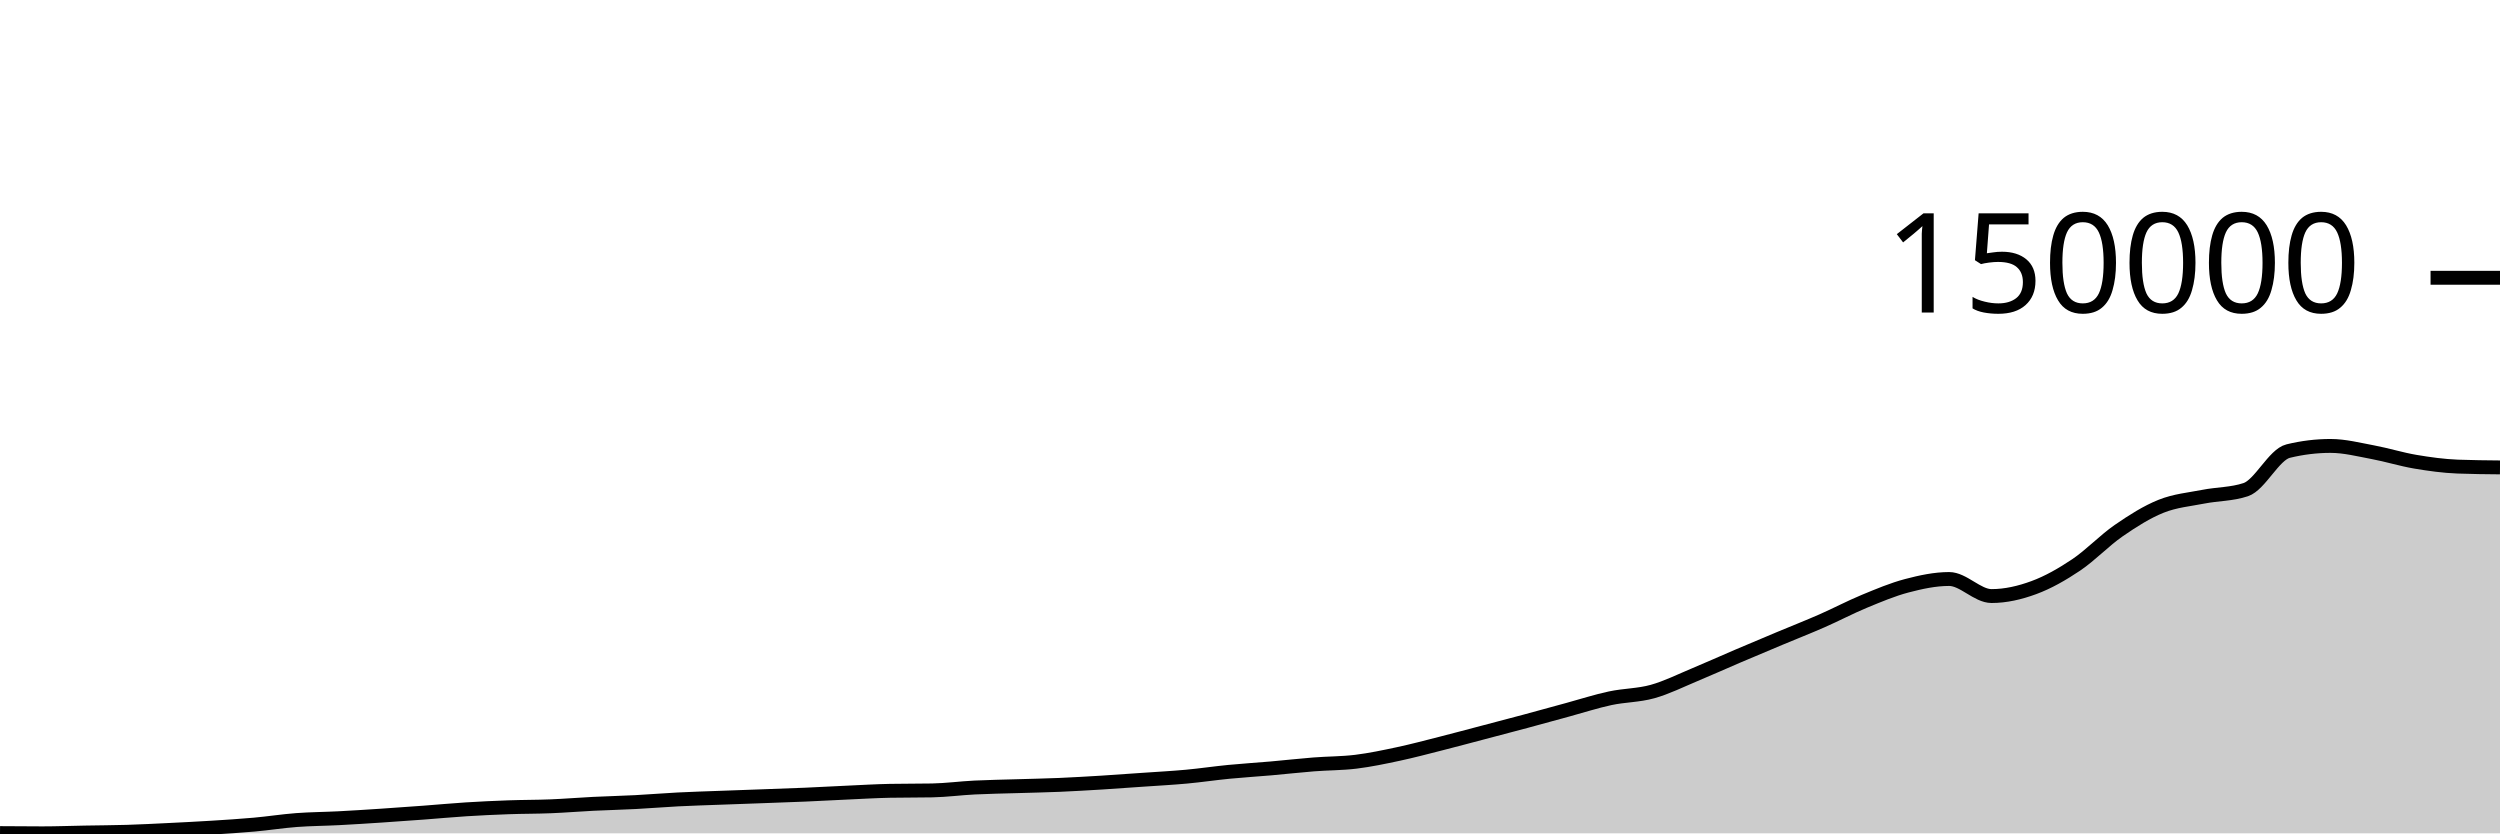
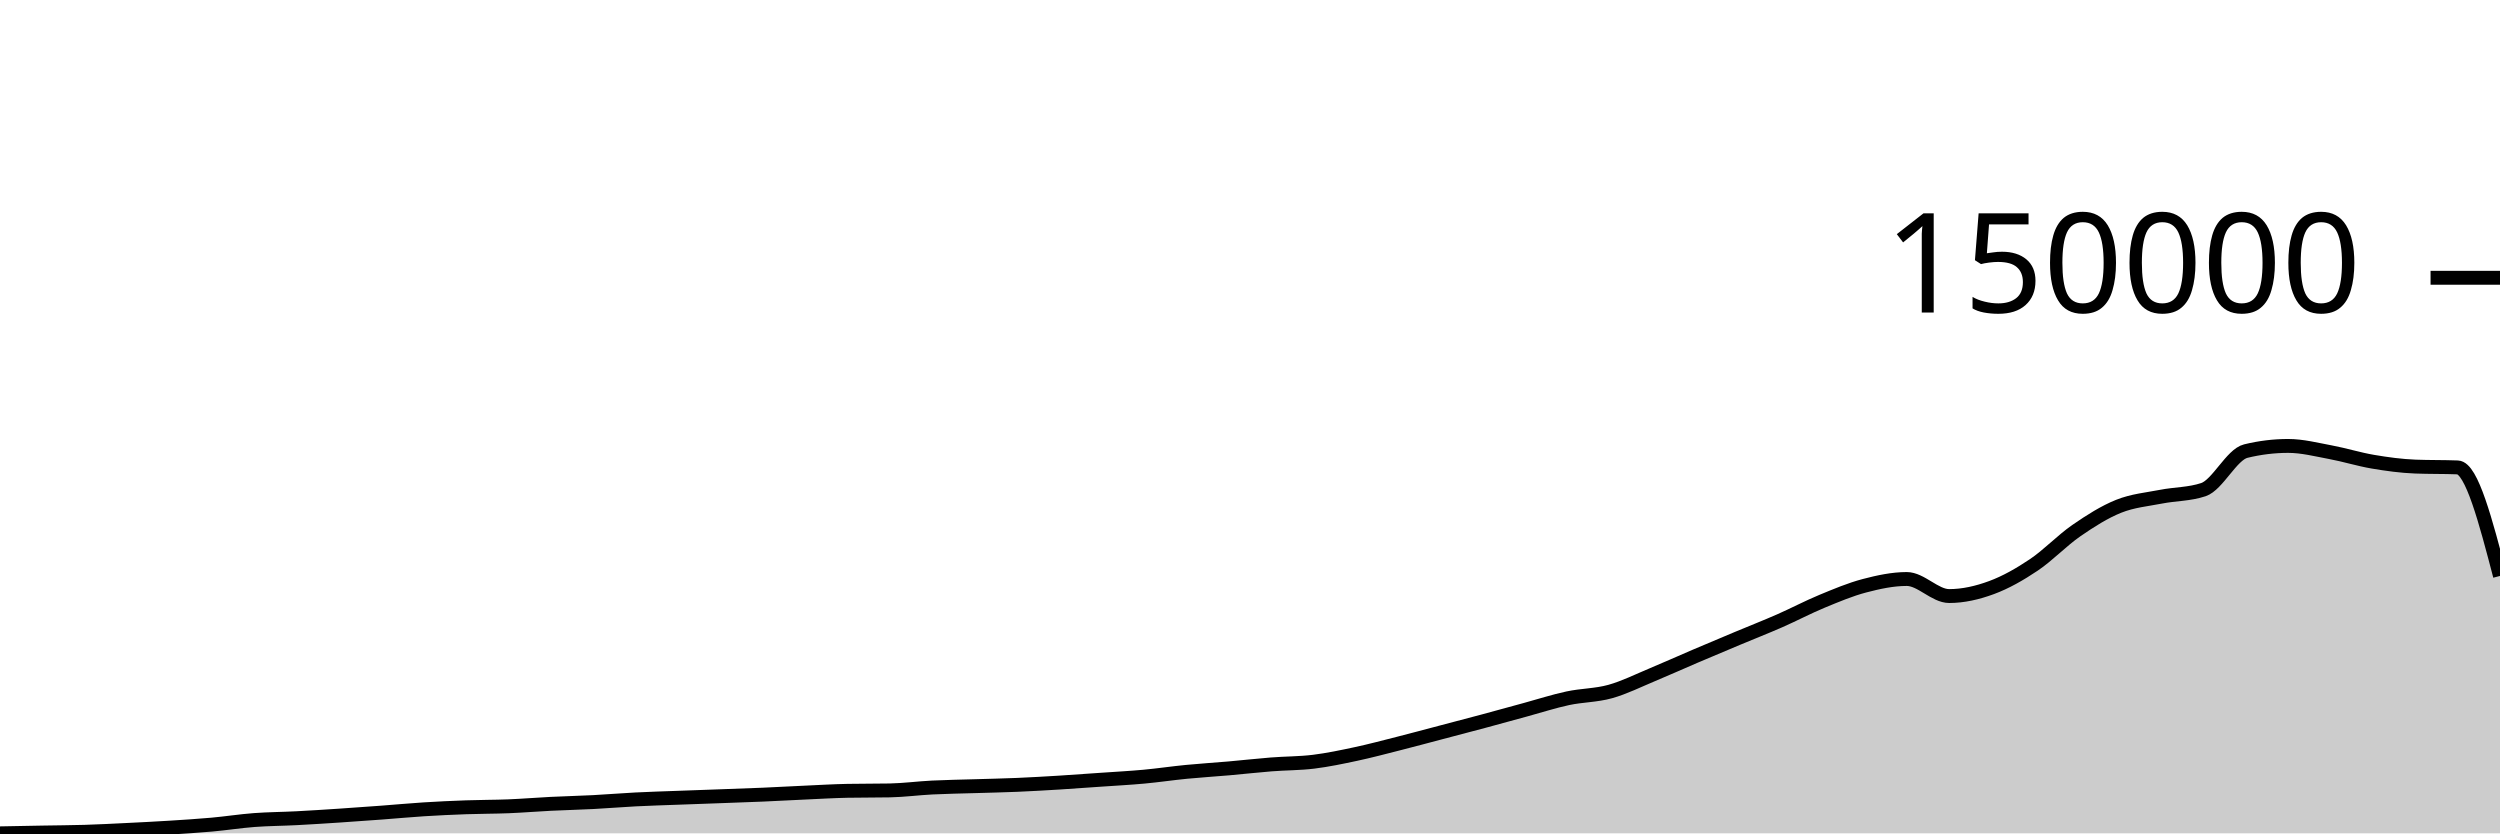
<svg xmlns="http://www.w3.org/2000/svg" viewBox="0 0 180 60">
  <g transform="translate(0,20)">
-     <path class="area" fill="rgba(0, 0, 0, 0.2)" d="M0,39.983C1.017,39.991,2.034,40,3.051,40C4.068,40,5.085,39.96,6.102,39.942C7.119,39.923,8.136,39.92,9.153,39.889C10.169,39.858,11.186,39.805,12.203,39.755C13.22,39.705,14.237,39.654,15.254,39.59C16.271,39.526,17.288,39.463,18.305,39.372C19.322,39.281,20.339,39.12,21.356,39.043C22.373,38.967,23.39,38.964,24.407,38.911C25.424,38.858,26.441,38.792,27.458,38.725C28.475,38.658,29.492,38.585,30.508,38.509C31.525,38.434,32.542,38.336,33.559,38.272C34.576,38.208,35.593,38.16,36.61,38.124C37.627,38.087,38.644,38.095,39.661,38.053C40.678,38.012,41.695,37.927,42.712,37.876C43.729,37.826,44.746,37.803,45.763,37.75C46.78,37.697,47.797,37.61,48.814,37.558C49.831,37.506,50.847,37.477,51.864,37.439C52.881,37.401,53.898,37.366,54.915,37.329C55.932,37.292,56.949,37.259,57.966,37.215C58.983,37.172,60,37.113,61.017,37.067C62.034,37.021,63.051,36.959,64.068,36.939C65.085,36.92,66.102,36.929,67.119,36.91C68.136,36.89,69.153,36.752,70.169,36.701C71.186,36.65,72.203,36.636,73.22,36.605C74.237,36.573,75.254,36.555,76.271,36.512C77.288,36.468,78.305,36.408,79.322,36.346C80.339,36.283,81.356,36.208,82.373,36.137C83.39,36.066,84.407,36.013,85.424,35.919C86.441,35.825,87.458,35.672,88.475,35.573C89.492,35.474,90.508,35.413,91.525,35.324C92.542,35.235,93.559,35.118,94.576,35.038C95.593,34.957,96.61,34.969,97.627,34.844C98.644,34.719,99.661,34.504,100.678,34.287C101.695,34.07,102.712,33.798,103.729,33.54C104.746,33.282,105.763,33.007,106.78,32.74C107.797,32.472,108.814,32.207,109.831,31.934C110.847,31.661,111.864,31.377,112.881,31.101C113.898,30.824,114.915,30.493,115.932,30.275C116.949,30.057,117.966,30.074,118.983,29.791C120,29.508,121.017,28.997,122.034,28.574C123.051,28.152,124.068,27.69,125.085,27.256C126.102,26.821,127.119,26.395,128.136,25.969C129.153,25.543,130.169,25.145,131.186,24.699C132.203,24.253,133.22,23.714,134.237,23.293C135.254,22.873,136.271,22.443,137.288,22.175C138.305,21.908,139.322,21.688,140.339,21.688C141.356,21.688,142.373,22.916,143.39,22.916C144.407,22.916,145.424,22.681,146.441,22.306C147.458,21.932,148.475,21.352,149.492,20.669C150.508,19.986,151.525,18.911,152.542,18.208C153.559,17.505,154.576,16.861,155.593,16.453C156.61,16.046,157.627,15.962,158.644,15.762C159.661,15.562,160.678,15.592,161.695,15.254C162.712,14.916,163.729,12.727,164.746,12.479C165.763,12.231,166.78,12.107,167.797,12.107C168.814,12.107,169.831,12.371,170.847,12.56C171.864,12.749,172.881,13.07,173.898,13.243C174.915,13.415,175.932,13.555,176.949,13.595C177.966,13.634,178.983,13.643,180,13.653L180,40C178.983,40,177.966,40,176.949,40C175.932,40,174.915,40,173.898,40C172.881,40,171.864,40,170.847,40C169.831,40,168.814,40,167.797,40C166.78,40,165.763,40,164.746,40C163.729,40,162.712,40,161.695,40C160.678,40,159.661,40,158.644,40C157.627,40,156.61,40,155.593,40C154.576,40,153.559,40,152.542,40C151.525,40,150.508,40,149.492,40C148.475,40,147.458,40,146.441,40C145.424,40,144.407,40,143.39,40C142.373,40,141.356,40,140.339,40C139.322,40,138.305,40,137.288,40C136.271,40,135.254,40,134.237,40C133.22,40,132.203,40,131.186,40C130.169,40,129.153,40,128.136,40C127.119,40,126.102,40,125.085,40C124.068,40,123.051,40,122.034,40C121.017,40,120,40,118.983,40C117.966,40,116.949,40,115.932,40C114.915,40,113.898,40,112.881,40C111.864,40,110.847,40,109.831,40C108.814,40,107.797,40,106.78,40C105.763,40,104.746,40,103.729,40C102.712,40,101.695,40,100.678,40C99.661,40,98.644,40,97.627,40C96.61,40,95.593,40,94.576,40C93.559,40,92.542,40,91.525,40C90.508,40,89.492,40,88.475,40C87.458,40,86.441,40,85.424,40C84.407,40,83.39,40,82.373,40C81.356,40,80.339,40,79.322,40C78.305,40,77.288,40,76.271,40C75.254,40,74.237,40,73.22,40C72.203,40,71.186,40,70.169,40C69.153,40,68.136,40,67.119,40C66.102,40,65.085,40,64.068,40C63.051,40,62.034,40,61.017,40C60,40,58.983,40,57.966,40C56.949,40,55.932,40,54.915,40C53.898,40,52.881,40,51.864,40C50.847,40,49.831,40,48.814,40C47.797,40,46.78,40,45.763,40C44.746,40,43.729,40,42.712,40C41.695,40,40.678,40,39.661,40C38.644,40,37.627,40,36.61,40C35.593,40,34.576,40,33.559,40C32.542,40,31.525,40,30.508,40C29.492,40,28.475,40,27.458,40C26.441,40,25.424,40,24.407,40C23.39,40,22.373,40,21.356,40C20.339,40,19.322,40,18.305,40C17.288,40,16.271,40,15.254,40C14.237,40,13.22,40,12.203,40C11.186,40,10.169,40,9.153,40C8.136,40,7.119,40,6.102,40C5.085,40,4.068,40,3.051,40C2.034,40,1.017,40,0,40Z" />
-     <path class="line" stroke="black" fill="none" d="M0,39.983C1.017,39.991,2.034,40,3.051,40C4.068,40,5.085,39.96,6.102,39.942C7.119,39.923,8.136,39.92,9.153,39.889C10.169,39.858,11.186,39.805,12.203,39.755C13.22,39.705,14.237,39.654,15.254,39.59C16.271,39.526,17.288,39.463,18.305,39.372C19.322,39.281,20.339,39.12,21.356,39.043C22.373,38.967,23.39,38.964,24.407,38.911C25.424,38.858,26.441,38.792,27.458,38.725C28.475,38.658,29.492,38.585,30.508,38.509C31.525,38.434,32.542,38.336,33.559,38.272C34.576,38.208,35.593,38.16,36.61,38.124C37.627,38.087,38.644,38.095,39.661,38.053C40.678,38.012,41.695,37.927,42.712,37.876C43.729,37.826,44.746,37.803,45.763,37.75C46.78,37.697,47.797,37.61,48.814,37.558C49.831,37.506,50.847,37.477,51.864,37.439C52.881,37.401,53.898,37.366,54.915,37.329C55.932,37.292,56.949,37.259,57.966,37.215C58.983,37.172,60,37.113,61.017,37.067C62.034,37.021,63.051,36.959,64.068,36.939C65.085,36.92,66.102,36.929,67.119,36.91C68.136,36.89,69.153,36.752,70.169,36.701C71.186,36.65,72.203,36.636,73.22,36.605C74.237,36.573,75.254,36.555,76.271,36.512C77.288,36.468,78.305,36.408,79.322,36.346C80.339,36.283,81.356,36.208,82.373,36.137C83.39,36.066,84.407,36.013,85.424,35.919C86.441,35.825,87.458,35.672,88.475,35.573C89.492,35.474,90.508,35.413,91.525,35.324C92.542,35.235,93.559,35.118,94.576,35.038C95.593,34.957,96.61,34.969,97.627,34.844C98.644,34.719,99.661,34.504,100.678,34.287C101.695,34.07,102.712,33.798,103.729,33.54C104.746,33.282,105.763,33.007,106.78,32.74C107.797,32.472,108.814,32.207,109.831,31.934C110.847,31.661,111.864,31.377,112.881,31.101C113.898,30.824,114.915,30.493,115.932,30.275C116.949,30.057,117.966,30.074,118.983,29.791C120,29.508,121.017,28.997,122.034,28.574C123.051,28.152,124.068,27.69,125.085,27.256C126.102,26.821,127.119,26.395,128.136,25.969C129.153,25.543,130.169,25.145,131.186,24.699C132.203,24.253,133.22,23.714,134.237,23.293C135.254,22.873,136.271,22.443,137.288,22.175C138.305,21.908,139.322,21.688,140.339,21.688C141.356,21.688,142.373,22.916,143.39,22.916C144.407,22.916,145.424,22.681,146.441,22.306C147.458,21.932,148.475,21.352,149.492,20.669C150.508,19.986,151.525,18.911,152.542,18.208C153.559,17.505,154.576,16.861,155.593,16.453C156.61,16.046,157.627,15.962,158.644,15.762C159.661,15.562,160.678,15.592,161.695,15.254C162.712,14.916,163.729,12.727,164.746,12.479C165.763,12.231,166.78,12.107,167.797,12.107C168.814,12.107,169.831,12.371,170.847,12.56C171.864,12.749,172.881,13.07,173.898,13.243C174.915,13.415,175.932,13.555,176.949,13.595C177.966,13.634,178.983,13.643,180,13.653" />
+     <path class="area" fill="rgba(0, 0, 0, 0.2)" d="M0,40C1.017,39.98,2.034,39.96,3.051,39.942C4.068,39.923,5.085,39.92,6.102,39.889C7.119,39.858,8.136,39.805,9.153,39.755C10.169,39.705,11.186,39.654,12.203,39.59C13.22,39.526,14.237,39.463,15.254,39.372C16.271,39.281,17.288,39.12,18.305,39.043C19.322,38.967,20.339,38.964,21.356,38.911C22.373,38.858,23.39,38.792,24.407,38.725C25.424,38.658,26.441,38.585,27.458,38.509C28.475,38.434,29.492,38.336,30.508,38.272C31.525,38.208,32.542,38.16,33.559,38.124C34.576,38.087,35.593,38.094,36.61,38.053C37.627,38.012,38.644,37.926,39.661,37.876C40.678,37.825,41.695,37.803,42.712,37.75C43.729,37.697,44.746,37.61,45.763,37.558C46.78,37.506,47.797,37.477,48.814,37.439C49.831,37.401,50.847,37.366,51.864,37.329C52.881,37.292,53.898,37.259,54.915,37.215C55.932,37.172,56.949,37.113,57.966,37.067C58.983,37.021,60,36.959,61.017,36.939C62.034,36.92,63.051,36.929,64.068,36.91C65.085,36.89,66.102,36.752,67.119,36.701C68.136,36.65,69.153,36.636,70.169,36.605C71.186,36.573,72.203,36.555,73.22,36.511C74.237,36.468,75.254,36.408,76.271,36.346C77.288,36.283,78.305,36.208,79.322,36.137C80.339,36.066,81.356,36.013,82.373,35.919C83.39,35.825,84.407,35.672,85.424,35.573C86.441,35.474,87.458,35.413,88.475,35.324C89.492,35.235,90.508,35.118,91.525,35.038C92.542,34.957,93.559,34.969,94.576,34.844C95.593,34.719,96.61,34.504,97.627,34.287C98.644,34.07,99.661,33.798,100.678,33.54C101.695,33.282,102.712,33.007,103.729,32.739C104.746,32.472,105.763,32.207,106.78,31.934C107.797,31.661,108.814,31.377,109.831,31.101C110.847,30.824,111.864,30.493,112.881,30.275C113.898,30.057,114.915,30.074,115.932,29.791C116.949,29.508,117.966,28.997,118.983,28.574C120,28.152,121.017,27.69,122.034,27.256C123.051,26.821,124.068,26.395,125.085,25.969C126.102,25.543,127.119,25.145,128.136,24.699C129.153,24.253,130.169,23.714,131.186,23.293C132.203,22.873,133.22,22.443,134.237,22.175C135.254,21.908,136.271,21.688,137.288,21.688C138.305,21.688,139.322,22.916,140.339,22.916C141.356,22.916,142.373,22.681,143.39,22.306C144.407,21.931,145.424,21.352,146.441,20.669C147.458,19.986,148.475,18.911,149.492,18.208C150.508,17.505,151.525,16.861,152.542,16.453C153.559,16.046,154.576,15.961,155.593,15.762C156.61,15.562,157.627,15.592,158.644,15.254C159.661,14.916,160.678,12.726,161.695,12.479C162.712,12.231,163.729,12.107,164.746,12.107C165.763,12.107,166.78,12.371,167.797,12.56C168.814,12.749,169.831,13.07,170.847,13.243C171.864,13.415,172.881,13.555,173.898,13.594C174.915,13.634,175.932,13.614,176.949,13.653C177.966,13.692,178.983,17.58,180,21.468L180,40C178.983,40,177.966,40,176.949,40C175.932,40,174.915,40,173.898,40C172.881,40,171.864,40,170.847,40C169.831,40,168.814,40,167.797,40C166.78,40,165.763,40,164.746,40C163.729,40,162.712,40,161.695,40C160.678,40,159.661,40,158.644,40C157.627,40,156.61,40,155.593,40C154.576,40,153.559,40,152.542,40C151.525,40,150.508,40,149.492,40C148.475,40,147.458,40,146.441,40C145.424,40,144.407,40,143.39,40C142.373,40,141.356,40,140.339,40C139.322,40,138.305,40,137.288,40C136.271,40,135.254,40,134.237,40C133.22,40,132.203,40,131.186,40C130.169,40,129.153,40,128.136,40C127.119,40,126.102,40,125.085,40C124.068,40,123.051,40,122.034,40C121.017,40,120,40,118.983,40C117.966,40,116.949,40,115.932,40C114.915,40,113.898,40,112.881,40C111.864,40,110.847,40,109.831,40C108.814,40,107.797,40,106.78,40C105.763,40,104.746,40,103.729,40C102.712,40,101.695,40,100.678,40C99.661,40,98.644,40,97.627,40C96.61,40,95.593,40,94.576,40C93.559,40,92.542,40,91.525,40C90.508,40,89.492,40,88.475,40C87.458,40,86.441,40,85.424,40C84.407,40,83.39,40,82.373,40C81.356,40,80.339,40,79.322,40C78.305,40,77.288,40,76.271,40C75.254,40,74.237,40,73.22,40C72.203,40,71.186,40,70.169,40C69.153,40,68.136,40,67.119,40C66.102,40,65.085,40,64.068,40C63.051,40,62.034,40,61.017,40C60,40,58.983,40,57.966,40C56.949,40,55.932,40,54.915,40C53.898,40,52.881,40,51.864,40C50.847,40,49.831,40,48.814,40C47.797,40,46.78,40,45.763,40C44.746,40,43.729,40,42.712,40C41.695,40,40.678,40,39.661,40C38.644,40,37.627,40,36.61,40C35.593,40,34.576,40,33.559,40C32.542,40,31.525,40,30.508,40C29.492,40,28.475,40,27.458,40C26.441,40,25.424,40,24.407,40C23.39,40,22.373,40,21.356,40C20.339,40,19.322,40,18.305,40C17.288,40,16.271,40,15.254,40C14.237,40,13.22,40,12.203,40C11.186,40,10.169,40,9.153,40C8.136,40,7.119,40,6.102,40C5.085,40,4.068,40,3.051,40C2.034,40,1.017,40,0,40Z" />
+     <path class="line" stroke="black" fill="none" d="M0,40C1.017,39.98,2.034,39.96,3.051,39.942C4.068,39.923,5.085,39.92,6.102,39.889C7.119,39.858,8.136,39.805,9.153,39.755C10.169,39.705,11.186,39.654,12.203,39.59C13.22,39.526,14.237,39.463,15.254,39.372C16.271,39.281,17.288,39.12,18.305,39.043C19.322,38.967,20.339,38.964,21.356,38.911C22.373,38.858,23.39,38.792,24.407,38.725C25.424,38.658,26.441,38.585,27.458,38.509C28.475,38.434,29.492,38.336,30.508,38.272C31.525,38.208,32.542,38.16,33.559,38.124C34.576,38.087,35.593,38.094,36.61,38.053C37.627,38.012,38.644,37.926,39.661,37.876C40.678,37.825,41.695,37.803,42.712,37.75C43.729,37.697,44.746,37.61,45.763,37.558C46.78,37.506,47.797,37.477,48.814,37.439C49.831,37.401,50.847,37.366,51.864,37.329C52.881,37.292,53.898,37.259,54.915,37.215C55.932,37.172,56.949,37.113,57.966,37.067C58.983,37.021,60,36.959,61.017,36.939C62.034,36.92,63.051,36.929,64.068,36.91C65.085,36.89,66.102,36.752,67.119,36.701C68.136,36.65,69.153,36.636,70.169,36.605C71.186,36.573,72.203,36.555,73.22,36.511C74.237,36.468,75.254,36.408,76.271,36.346C77.288,36.283,78.305,36.208,79.322,36.137C80.339,36.066,81.356,36.013,82.373,35.919C83.39,35.825,84.407,35.672,85.424,35.573C86.441,35.474,87.458,35.413,88.475,35.324C89.492,35.235,90.508,35.118,91.525,35.038C92.542,34.957,93.559,34.969,94.576,34.844C95.593,34.719,96.61,34.504,97.627,34.287C98.644,34.07,99.661,33.798,100.678,33.54C101.695,33.282,102.712,33.007,103.729,32.739C104.746,32.472,105.763,32.207,106.78,31.934C107.797,31.661,108.814,31.377,109.831,31.101C110.847,30.824,111.864,30.493,112.881,30.275C113.898,30.057,114.915,30.074,115.932,29.791C116.949,29.508,117.966,28.997,118.983,28.574C120,28.152,121.017,27.69,122.034,27.256C123.051,26.821,124.068,26.395,125.085,25.969C126.102,25.543,127.119,25.145,128.136,24.699C129.153,24.253,130.169,23.714,131.186,23.293C132.203,22.873,133.22,22.443,134.237,22.175C135.254,21.908,136.271,21.688,137.288,21.688C138.305,21.688,139.322,22.916,140.339,22.916C141.356,22.916,142.373,22.681,143.39,22.306C144.407,21.931,145.424,21.352,146.441,20.669C147.458,19.986,148.475,18.911,149.492,18.208C150.508,17.505,151.525,16.861,152.542,16.453C153.559,16.046,154.576,15.961,155.593,15.762C156.61,15.562,157.627,15.592,158.644,15.254C159.661,14.916,160.678,12.726,161.695,12.479C162.712,12.231,163.729,12.107,164.746,12.107C165.763,12.107,166.78,12.371,167.797,12.56C168.814,12.749,169.831,13.07,170.847,13.243C171.864,13.415,172.881,13.555,173.898,13.594C174.915,13.634,175.932,13.614,176.949,13.653C177.966,13.692,178.983,17.58,180,21.468" />
    <path class="axis-ceiling" stroke-width="1" stroke="black" fill="none" d="M175,0L180,0" />
    <text class="axis-ceiling-label" font-family="sans-serif" text-anchor="end" font-size="10px" x="170" y="2.5">150000</text>
  </g>
</svg>
